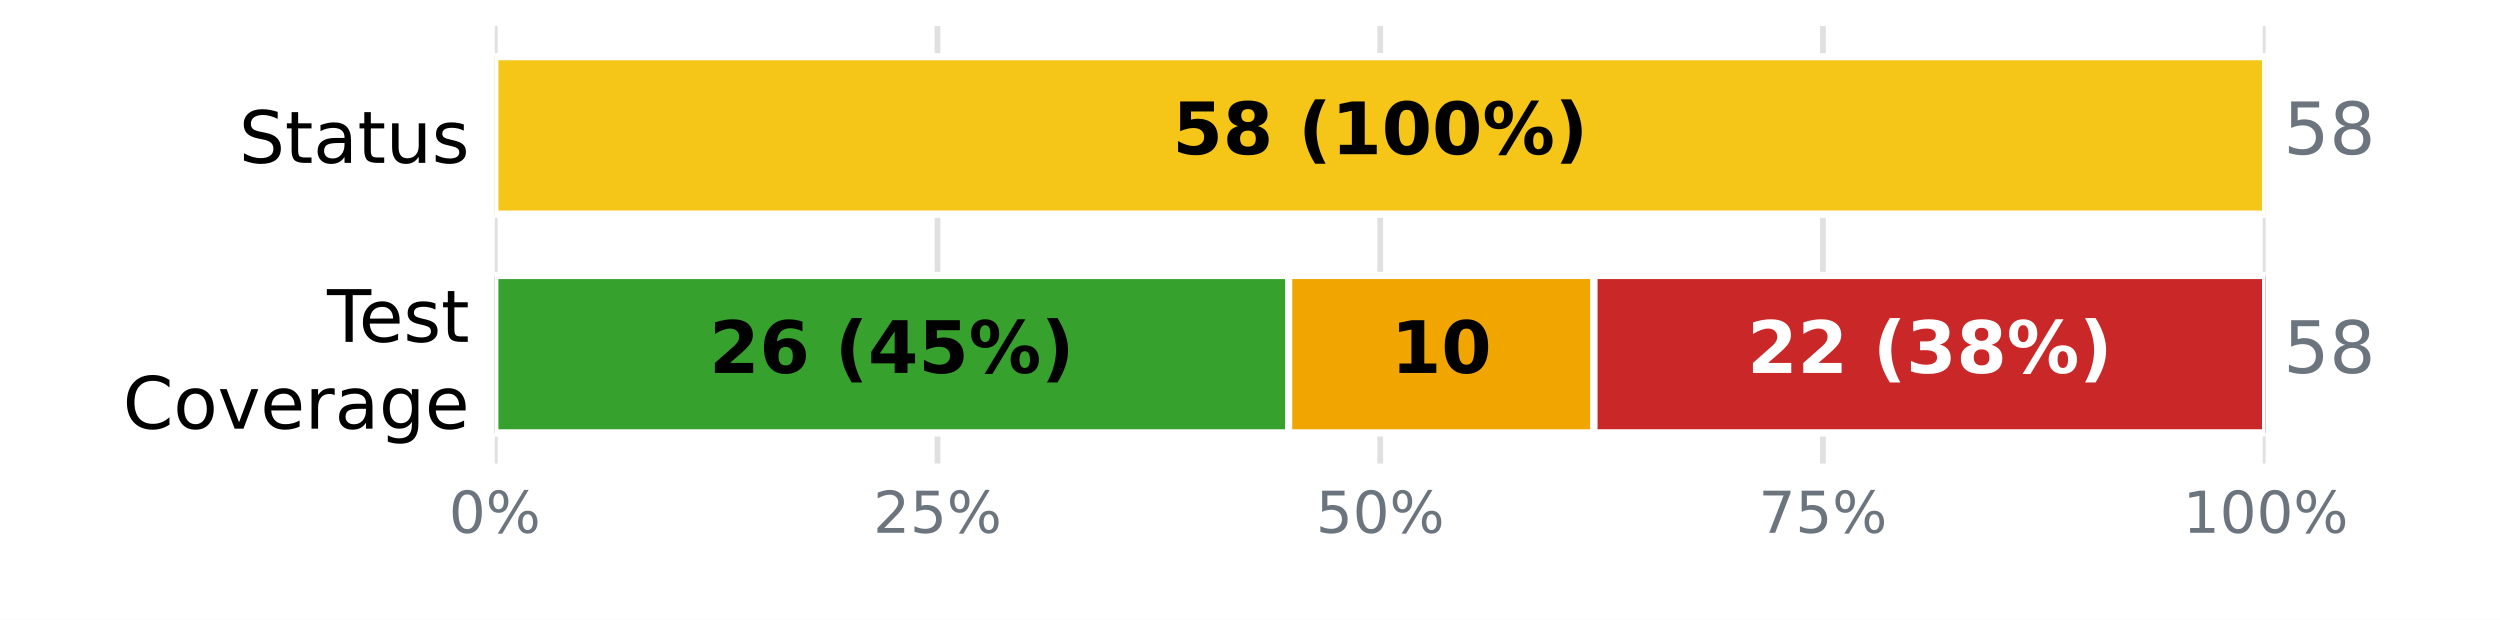
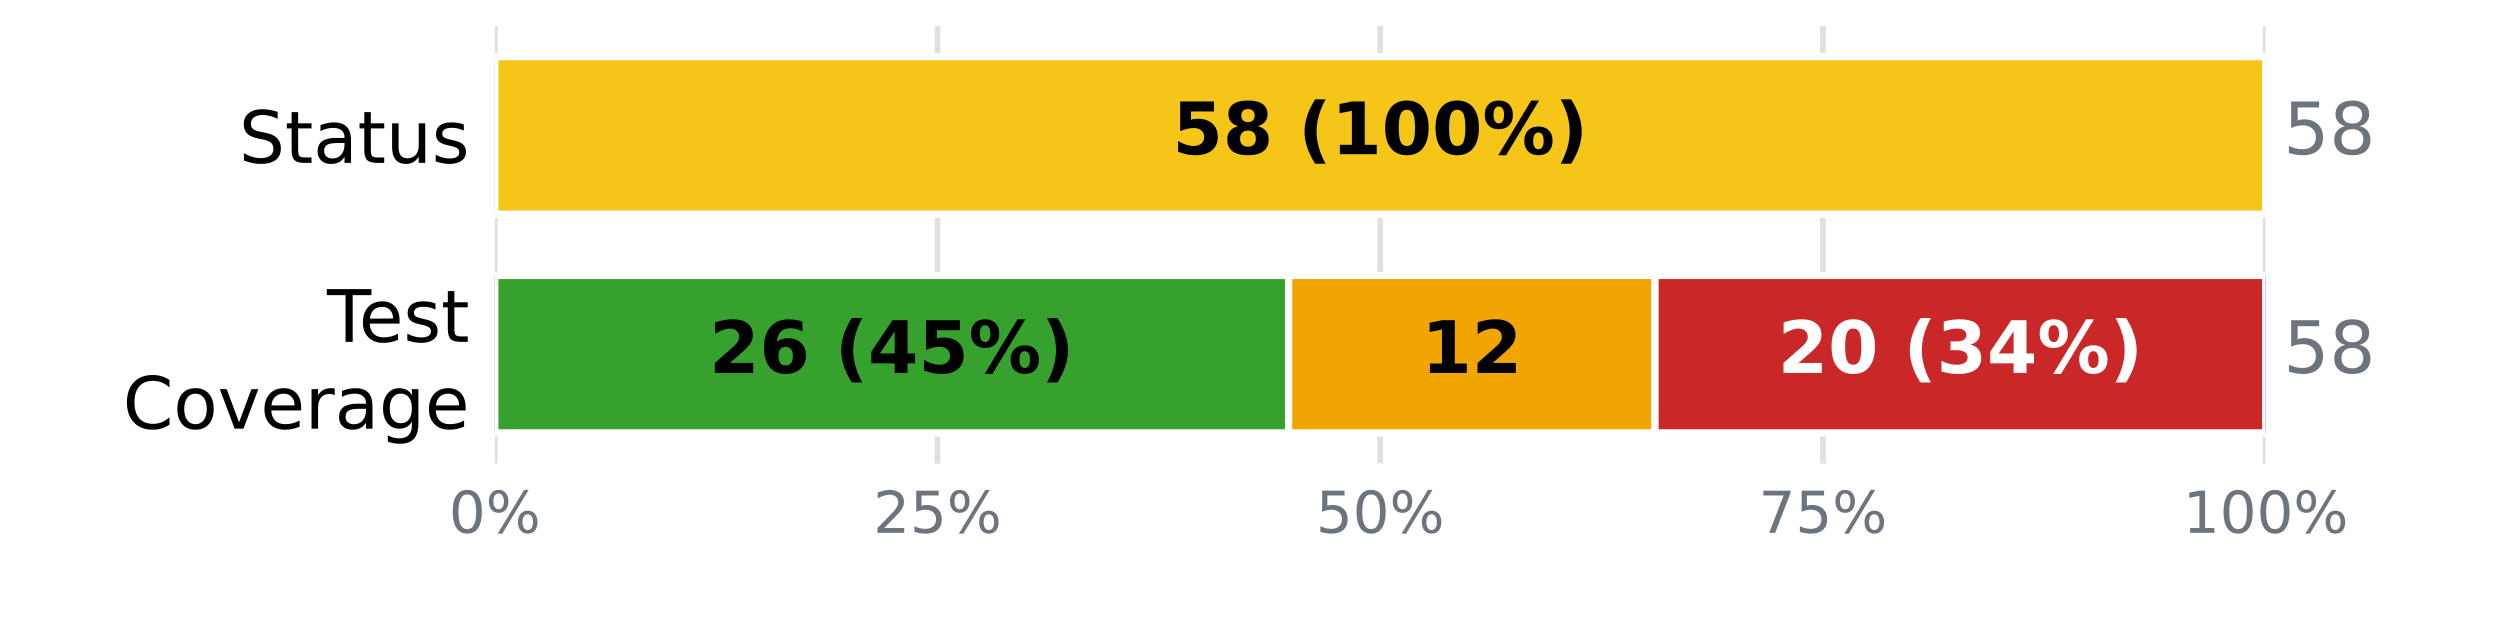
<svg xmlns="http://www.w3.org/2000/svg" xmlns:xlink="http://www.w3.org/1999/xlink" width="345.6pt" height="85.68pt" viewBox="0 0 345.6 85.68" version="1.1">
  <defs>
    <style type="text/css">*{stroke-linejoin: round; stroke-linecap: butt}</style>
  </defs>
  <g id="figure_1">
    <g id="patch_1">
      <path d="M 0 85.68  L 345.6 85.68  L 345.6 0  L 0 0  z " style="fill: #ffffff" />
    </g>
    <g id="axes_1">
      <g id="patch_2">
        <path d="M 68.4 64.08  L 313.2 64.08  L 313.2 3.6  L 68.4 3.6  z " style="fill: #ffffff" />
      </g>
      <g id="matplotlib.axis_1">
        <g id="xtick_1">
          <g id="line2d_1">
-             <path d="M 68.4 64.08  L 68.4 3.6  " clip-path="url(#p731aeb88e0)" style="fill: none; stroke: #e0e0e0; stroke-width: 0.8; stroke-linecap: square" />
+             <path d="M 68.4 64.08  L 68.4 3.6  " clip-path="url(#pbe2d909763)" style="fill: none; stroke: #e0e0e0; stroke-width: 0.8; stroke-linecap: square" />
          </g>
          <g id="line2d_2" />
          <g id="text_1">
            <g style="fill: #6c757d" transform="translate(62.05438 73.65812) scale(0.08 -0.08)">
              <defs>
                <path id="DejaVuSans-13" d="M 2034 4250  Q 1547 4250 1301 3770  Q 1056 3291 1056 2328  Q 1056 1369 1301 889  Q 1547 409 2034 409  Q 2525 409 2770 889  Q 3016 1369 3016 2328  Q 3016 3291 2770 3770  Q 2525 4250 2034 4250  z M 2034 4750  Q 2819 4750 3233 4129  Q 3647 3509 3647 2328  Q 3647 1150 3233 529  Q 2819 -91 2034 -91  Q 1250 -91 836 529  Q 422 1150 422 2328  Q 422 3509 836 4129  Q 1250 4750 2034 4750  z " transform="scale(0.015625)" />
                <path id="DejaVuSans-8" d="M 4653 2053  Q 4381 2053 4226 1822  Q 4072 1591 4072 1178  Q 4072 772 4226 539  Q 4381 306 4653 306  Q 4919 306 5073 539  Q 5228 772 5228 1178  Q 5228 1588 5073 1820  Q 4919 2053 4653 2053  z M 4653 2450  Q 5147 2450 5437 2106  Q 5728 1763 5728 1178  Q 5728 594 5436 251  Q 5144 -91 4653 -91  Q 4153 -91 3862 251  Q 3572 594 3572 1178  Q 3572 1766 3864 2108  Q 4156 2450 4653 2450  z M 1428 4353  Q 1159 4353 1004 4120  Q 850 3888 850 3481  Q 850 3069 1003 2837  Q 1156 2606 1428 2606  Q 1700 2606 1854 2837  Q 2009 3069 2009 3481  Q 2009 3884 1853 4118  Q 1697 4353 1428 4353  z M 4250 4750  L 4750 4750  L 1831 -91  L 1331 -91  L 4250 4750  z M 1428 4750  Q 1922 4750 2215 4408  Q 2509 4066 2509 3481  Q 2509 2891 2217 2550  Q 1925 2209 1428 2209  Q 931 2209 642 2551  Q 353 2894 353 3481  Q 353 4063 643 4406  Q 934 4750 1428 4750  z " transform="scale(0.015625)" />
              </defs>
              <use xlink:href="#DejaVuSans-13" />
              <use xlink:href="#DejaVuSans-8" transform="translate(63.625 0)" />
            </g>
          </g>
        </g>
        <g id="xtick_2">
          <g id="line2d_3">
-             <path d="M 129.6 64.08  L 129.6 3.6  " clip-path="url(#p731aeb88e0)" style="fill: none; stroke: #e0e0e0; stroke-width: 0.8; stroke-linecap: square" />
+             <path d="M 129.6 64.08  L 129.6 3.6  " clip-path="url(#pbe2d909763)" style="fill: none; stroke: #e0e0e0; stroke-width: 0.8; stroke-linecap: square" />
          </g>
          <g id="line2d_4" />
          <g id="text_2">
            <g style="fill: #6c757d" transform="translate(120.7094 73.65812) scale(0.08 -0.08)">
              <defs>
                <path id="DejaVuSans-15" d="M 1228 531  L 3431 531  L 3431 0  L 469 0  L 469 531  Q 828 903 1448 1529  Q 2069 2156 2228 2338  Q 2531 2678 2651 2914  Q 2772 3150 2772 3378  Q 2772 3750 2511 3984  Q 2250 4219 1831 4219  Q 1534 4219 1204 4116  Q 875 4013 500 3803  L 500 4441  Q 881 4594 1212 4672  Q 1544 4750 1819 4750  Q 2544 4750 2975 4387  Q 3406 4025 3406 3419  Q 3406 3131 3298 2873  Q 3191 2616 2906 2266  Q 2828 2175 2409 1742  Q 1991 1309 1228 531  z " transform="scale(0.015625)" />
                <path id="DejaVuSans-18" d="M 691 4666  L 3169 4666  L 3169 4134  L 1269 4134  L 1269 2991  Q 1406 3038 1543 3061  Q 1681 3084 1819 3084  Q 2600 3084 3056 2656  Q 3513 2228 3513 1497  Q 3513 744 3044 326  Q 2575 -91 1722 -91  Q 1428 -91 1123 -41  Q 819 9 494 109  L 494 744  Q 775 591 1075 516  Q 1375 441 1709 441  Q 2250 441 2565 725  Q 2881 1009 2881 1497  Q 2881 1984 2565 2268  Q 2250 2553 1709 2553  Q 1456 2553 1204 2497  Q 953 2441 691 2322  L 691 4666  z " transform="scale(0.015625)" />
              </defs>
              <use xlink:href="#DejaVuSans-15" />
              <use xlink:href="#DejaVuSans-18" transform="translate(63.625 0)" />
              <use xlink:href="#DejaVuSans-8" transform="translate(127.25 0)" />
            </g>
          </g>
        </g>
        <g id="xtick_3">
          <g id="line2d_5">
-             <path d="M 190.8 64.08  L 190.8 3.6  " clip-path="url(#p731aeb88e0)" style="fill: none; stroke: #e0e0e0; stroke-width: 0.8; stroke-linecap: square" />
+             <path d="M 190.8 64.08  L 190.8 3.6  " clip-path="url(#pbe2d909763)" style="fill: none; stroke: #e0e0e0; stroke-width: 0.8; stroke-linecap: square" />
          </g>
          <g id="line2d_6" />
          <g id="text_3">
            <g style="fill: #6c757d" transform="translate(181.9094 73.65812) scale(0.08 -0.08)">
              <use xlink:href="#DejaVuSans-18" />
              <use xlink:href="#DejaVuSans-13" transform="translate(63.625 0)" />
              <use xlink:href="#DejaVuSans-8" transform="translate(127.25 0)" />
            </g>
          </g>
        </g>
        <g id="xtick_4">
          <g id="line2d_7">
-             <path d="M 252 64.08  L 252 3.6  " clip-path="url(#p731aeb88e0)" style="fill: none; stroke: #e0e0e0; stroke-width: 0.8; stroke-linecap: square" />
+             <path d="M 252 64.08  L 252 3.6  " clip-path="url(#pbe2d909763)" style="fill: none; stroke: #e0e0e0; stroke-width: 0.8; stroke-linecap: square" />
          </g>
          <g id="line2d_8" />
          <g id="text_4">
            <g style="fill: #6c757d" transform="translate(243.1094 73.65812) scale(0.08 -0.08)">
              <defs>
                <path id="DejaVuSans-1a" d="M 525 4666  L 3525 4666  L 3525 4397  L 1831 0  L 1172 0  L 2766 4134  L 525 4134  L 525 4666  z " transform="scale(0.015625)" />
              </defs>
              <use xlink:href="#DejaVuSans-1a" />
              <use xlink:href="#DejaVuSans-18" transform="translate(63.625 0)" />
              <use xlink:href="#DejaVuSans-8" transform="translate(127.25 0)" />
            </g>
          </g>
        </g>
        <g id="xtick_5">
          <g id="line2d_9">
-             <path d="M 313.2 64.08  L 313.2 3.6  " clip-path="url(#p731aeb88e0)" style="fill: none; stroke: #e0e0e0; stroke-width: 0.8; stroke-linecap: square" />
+             <path d="M 313.2 64.08  L 313.2 3.6  " clip-path="url(#pbe2d909763)" style="fill: none; stroke: #e0e0e0; stroke-width: 0.8; stroke-linecap: square" />
          </g>
          <g id="line2d_10" />
          <g id="text_5">
            <g style="fill: #6c757d" transform="translate(301.7644 73.65812) scale(0.08 -0.08)">
              <defs>
                <path id="DejaVuSans-14" d="M 794 531  L 1825 531  L 1825 4091  L 703 3866  L 703 4441  L 1819 4666  L 2450 4666  L 2450 531  L 3481 531  L 3481 0  L 794 0  L 794 531  z " transform="scale(0.015625)" />
              </defs>
              <use xlink:href="#DejaVuSans-14" />
              <use xlink:href="#DejaVuSans-13" transform="translate(63.625 0)" />
              <use xlink:href="#DejaVuSans-13" transform="translate(127.25 0)" />
              <use xlink:href="#DejaVuSans-8" transform="translate(190.875 0)" />
            </g>
          </g>
        </g>
      </g>
      <g id="matplotlib.axis_2">
        <g id="ytick_1">
          <g id="line2d_11" />
          <g id="text_6">
            <g transform="translate(33.03594 22.51883) scale(0.1 -0.1)">
              <defs>
                <path id="DejaVuSans-36" d="M 3425 4513  L 3425 3897  Q 3066 4069 2747 4153  Q 2428 4238 2131 4238  Q 1616 4238 1336 4038  Q 1056 3838 1056 3469  Q 1056 3159 1242 3001  Q 1428 2844 1947 2747  L 2328 2669  Q 3034 2534 3370 2195  Q 3706 1856 3706 1288  Q 3706 609 3251 259  Q 2797 -91 1919 -91  Q 1588 -91 1214 -16  Q 841 59 441 206  L 441 856  Q 825 641 1194 531  Q 1563 422 1919 422  Q 2459 422 2753 634  Q 3047 847 3047 1241  Q 3047 1584 2836 1778  Q 2625 1972 2144 2069  L 1759 2144  Q 1053 2284 737 2584  Q 422 2884 422 3419  Q 422 4038 858 4394  Q 1294 4750 2059 4750  Q 2388 4750 2728 4690  Q 3069 4631 3425 4513  z " transform="scale(0.015625)" />
                <path id="DejaVuSans-57" d="M 1172 4494  L 1172 3500  L 2356 3500  L 2356 3053  L 1172 3053  L 1172 1153  Q 1172 725 1289 603  Q 1406 481 1766 481  L 2356 481  L 2356 0  L 1766 0  Q 1100 0 847 248  Q 594 497 594 1153  L 594 3053  L 172 3053  L 172 3500  L 594 3500  L 594 4494  L 1172 4494  z " transform="scale(0.015625)" />
                <path id="DejaVuSans-44" d="M 2194 1759  Q 1497 1759 1228 1600  Q 959 1441 959 1056  Q 959 750 1161 570  Q 1363 391 1709 391  Q 2188 391 2477 730  Q 2766 1069 2766 1631  L 2766 1759  L 2194 1759  z M 3341 1997  L 3341 0  L 2766 0  L 2766 531  Q 2569 213 2275 61  Q 1981 -91 1556 -91  Q 1019 -91 701 211  Q 384 513 384 1019  Q 384 1609 779 1909  Q 1175 2209 1959 2209  L 2766 2209  L 2766 2266  Q 2766 2663 2505 2880  Q 2244 3097 1772 3097  Q 1472 3097 1187 3025  Q 903 2953 641 2809  L 641 3341  Q 956 3463 1253 3523  Q 1550 3584 1831 3584  Q 2591 3584 2966 3190  Q 3341 2797 3341 1997  z " transform="scale(0.015625)" />
                <path id="DejaVuSans-58" d="M 544 1381  L 544 3500  L 1119 3500  L 1119 1403  Q 1119 906 1312 657  Q 1506 409 1894 409  Q 2359 409 2629 706  Q 2900 1003 2900 1516  L 2900 3500  L 3475 3500  L 3475 0  L 2900 0  L 2900 538  Q 2691 219 2414 64  Q 2138 -91 1772 -91  Q 1169 -91 856 284  Q 544 659 544 1381  z M 1991 3584  L 1991 3584  z " transform="scale(0.015625)" />
                <path id="DejaVuSans-56" d="M 2834 3397  L 2834 2853  Q 2591 2978 2328 3040  Q 2066 3103 1784 3103  Q 1356 3103 1142 2972  Q 928 2841 928 2578  Q 928 2378 1081 2264  Q 1234 2150 1697 2047  L 1894 2003  Q 2506 1872 2764 1633  Q 3022 1394 3022 966  Q 3022 478 2636 193  Q 2250 -91 1575 -91  Q 1294 -91 989 -36  Q 684 19 347 128  L 347 722  Q 666 556 975 473  Q 1284 391 1588 391  Q 1994 391 2212 530  Q 2431 669 2431 922  Q 2431 1156 2273 1281  Q 2116 1406 1581 1522  L 1381 1569  Q 847 1681 609 1914  Q 372 2147 372 2553  Q 372 3047 722 3315  Q 1072 3584 1716 3584  Q 2034 3584 2315 3537  Q 2597 3491 2834 3397  z " transform="scale(0.015625)" />
              </defs>
              <use xlink:href="#DejaVuSans-36" />
              <use xlink:href="#DejaVuSans-57" transform="translate(63.48438 0)" />
              <use xlink:href="#DejaVuSans-44" transform="translate(102.6875 0)" />
              <use xlink:href="#DejaVuSans-57" transform="translate(163.9688 0)" />
              <use xlink:href="#DejaVuSans-58" transform="translate(203.1719 0)" />
              <use xlink:href="#DejaVuSans-56" transform="translate(266.5469 0)" />
            </g>
          </g>
        </g>
        <g id="ytick_2">
          <g id="line2d_12" />
          <g id="text_7">
            <g transform="translate(45.20781 47.25834) scale(0.1 -0.1)">
              <defs>
                <path id="DejaVuSans-37" d="M -19 4666  L 3928 4666  L 3928 4134  L 2272 4134  L 2272 0  L 1638 0  L 1638 4134  L -19 4134  L -19 4666  z " transform="scale(0.015625)" />
                <path id="DejaVuSans-48" d="M 3597 1894  L 3597 1613  L 953 1613  Q 991 1019 1311 708  Q 1631 397 2203 397  Q 2534 397 2845 478  Q 3156 559 3463 722  L 3463 178  Q 3153 47 2828 -22  Q 2503 -91 2169 -91  Q 1331 -91 842 396  Q 353 884 353 1716  Q 353 2575 817 3079  Q 1281 3584 2069 3584  Q 2775 3584 3186 3129  Q 3597 2675 3597 1894  z M 3022 2063  Q 3016 2534 2758 2815  Q 2500 3097 2075 3097  Q 1594 3097 1305 2825  Q 1016 2553 972 2059  L 3022 2063  z " transform="scale(0.015625)" />
              </defs>
              <use xlink:href="#DejaVuSans-37" />
              <use xlink:href="#DejaVuSans-48" transform="translate(44.09375 0)" />
              <use xlink:href="#DejaVuSans-56" transform="translate(105.625 0)" />
              <use xlink:href="#DejaVuSans-57" transform="translate(157.7188 0)" />
            </g>
            <g transform="translate(16.98594 59.26029) scale(0.1 -0.1)">
              <defs>
                <path id="DejaVuSans-26" d="M 4122 4306  L 4122 3641  Q 3803 3938 3442 4084  Q 3081 4231 2675 4231  Q 1875 4231 1450 3742  Q 1025 3253 1025 2328  Q 1025 1406 1450 917  Q 1875 428 2675 428  Q 3081 428 3442 575  Q 3803 722 4122 1019  L 4122 359  Q 3791 134 3420 21  Q 3050 -91 2638 -91  Q 1578 -91 968 557  Q 359 1206 359 2328  Q 359 3453 968 4101  Q 1578 4750 2638 4750  Q 3056 4750 3426 4639  Q 3797 4528 4122 4306  z " transform="scale(0.015625)" />
                <path id="DejaVuSans-52" d="M 1959 3097  Q 1497 3097 1228 2736  Q 959 2375 959 1747  Q 959 1119 1226 758  Q 1494 397 1959 397  Q 2419 397 2687 759  Q 2956 1122 2956 1747  Q 2956 2369 2687 2733  Q 2419 3097 1959 3097  z M 1959 3584  Q 2709 3584 3137 3096  Q 3566 2609 3566 1747  Q 3566 888 3137 398  Q 2709 -91 1959 -91  Q 1206 -91 779 398  Q 353 888 353 1747  Q 353 2609 779 3096  Q 1206 3584 1959 3584  z " transform="scale(0.015625)" />
                <path id="DejaVuSans-59" d="M 191 3500  L 800 3500  L 1894 563  L 2988 3500  L 3597 3500  L 2284 0  L 1503 0  L 191 3500  z " transform="scale(0.015625)" />
                <path id="DejaVuSans-55" d="M 2631 2963  Q 2534 3019 2420 3045  Q 2306 3072 2169 3072  Q 1681 3072 1420 2755  Q 1159 2438 1159 1844  L 1159 0  L 581 0  L 581 3500  L 1159 3500  L 1159 2956  Q 1341 3275 1631 3429  Q 1922 3584 2338 3584  Q 2397 3584 2469 3576  Q 2541 3569 2628 3553  L 2631 2963  z " transform="scale(0.015625)" />
                <path id="DejaVuSans-4a" d="M 2906 1791  Q 2906 2416 2648 2759  Q 2391 3103 1925 3103  Q 1463 3103 1205 2759  Q 947 2416 947 1791  Q 947 1169 1205 825  Q 1463 481 1925 481  Q 2391 481 2648 825  Q 2906 1169 2906 1791  z M 3481 434  Q 3481 -459 3084 -895  Q 2688 -1331 1869 -1331  Q 1566 -1331 1297 -1286  Q 1028 -1241 775 -1147  L 775 -588  Q 1028 -725 1275 -790  Q 1522 -856 1778 -856  Q 2344 -856 2625 -561  Q 2906 -266 2906 331  L 2906 616  Q 2728 306 2450 153  Q 2172 0 1784 0  Q 1141 0 747 490  Q 353 981 353 1791  Q 353 2603 747 3093  Q 1141 3584 1784 3584  Q 2172 3584 2450 3431  Q 2728 3278 2906 2969  L 2906 3500  L 3481 3500  L 3481 434  z " transform="scale(0.015625)" />
              </defs>
              <use xlink:href="#DejaVuSans-26" />
              <use xlink:href="#DejaVuSans-52" transform="translate(69.82812 0)" />
              <use xlink:href="#DejaVuSans-59" transform="translate(131.0156 0)" />
              <use xlink:href="#DejaVuSans-48" transform="translate(190.2031 0)" />
              <use xlink:href="#DejaVuSans-55" transform="translate(251.7344 0)" />
              <use xlink:href="#DejaVuSans-44" transform="translate(292.8438 0)" />
              <use xlink:href="#DejaVuSans-4a" transform="translate(354.125 0)" />
              <use xlink:href="#DejaVuSans-48" transform="translate(417.6094 0)" />
            </g>
          </g>
        </g>
      </g>
      <g id="patch_3">
-         <path d="M 68.4 7.834  L 68.4 7.834  L 68.4 29.606  L 68.4 29.606  z " clip-path="url(#p731aeb88e0)" style="fill: #37a12d; stroke: #ffffff; stroke-linejoin: miter" />
+         <path d="M 68.4 7.834  L 68.4 7.834  L 68.4 29.606  L 68.4 29.606  z " clip-path="url(#pbe2d909763)" style="fill: #37a12d; stroke: #ffffff; stroke-linejoin: miter" />
      </g>
      <g id="patch_4">
-         <path d="M 68.4 7.834  L 313.2 7.834  L 313.2 29.606  L 68.4 29.606  z " clip-path="url(#p731aeb88e0)" style="fill: #f5c518; stroke: #ffffff; stroke-linejoin: miter" />
+         <path d="M 68.4 7.834  L 313.2 7.834  L 313.2 29.606  L 68.4 29.606  z " clip-path="url(#pbe2d909763)" style="fill: #f5c518; stroke: #ffffff; stroke-linejoin: miter" />
      </g>
      <g id="patch_5">
-         <path d="M 313.2 7.834  L 313.2 7.834  L 313.2 29.606  L 313.2 29.606  z " clip-path="url(#p731aeb88e0)" style="fill: #ca2828; stroke: #ffffff; stroke-linejoin: miter" />
+         <path d="M 313.2 7.834  L 313.2 7.834  L 313.2 29.606  L 313.2 29.606  z " clip-path="url(#pbe2d909763)" style="fill: #ca2828; stroke: #ffffff; stroke-linejoin: miter" />
      </g>
      <g id="patch_6">
-         <path d="M 68.4 38.074  L 178.138 38.074  L 178.138 59.846  L 68.4 59.846  z " clip-path="url(#p731aeb88e0)" style="fill: #37a12d; stroke: #ffffff; stroke-linejoin: miter" />
+         <path d="M 68.4 38.074  L 178.138 38.074  L 178.138 59.846  L 68.4 59.846  z " clip-path="url(#pbe2d909763)" style="fill: #37a12d; stroke: #ffffff; stroke-linejoin: miter" />
      </g>
      <g id="patch_7">
-         <path d="M 178.138 38.074  L 220.345 38.074  L 220.345 59.846  L 178.138 59.846  z " clip-path="url(#p731aeb88e0)" style="fill: #f0a500; stroke: #ffffff; stroke-linejoin: miter" />
+         <path d="M 178.138 38.074  L 228.786 38.074  L 228.786 59.846  L 178.138 59.846  z " clip-path="url(#pbe2d909763)" style="fill: #f0a500; stroke: #ffffff; stroke-linejoin: miter" />
      </g>
      <g id="patch_8">
-         <path d="M 220.345 38.074  L 313.2 38.074  L 313.2 59.846  L 220.345 59.846  z " clip-path="url(#p731aeb88e0)" style="fill: #ca2828; stroke: #ffffff; stroke-linejoin: miter" />
+         <path d="M 228.786 38.074  L 313.2 38.074  L 313.2 59.846  L 228.786 59.846  z " clip-path="url(#pbe2d909763)" style="fill: #ca2828; stroke: #ffffff; stroke-linejoin: miter" />
      </g>
      <g id="text_8">
        <g transform="translate(162.0844 21.31766) scale(0.1 -0.1)">
          <defs>
            <path id="DejaVuSans-Bold-18" d="M 678 4666  L 3669 4666  L 3669 3781  L 1638 3781  L 1638 3059  Q 1775 3097 1914 3117  Q 2053 3138 2203 3138  Q 3056 3138 3531 2711  Q 4006 2284 4006 1522  Q 4006 766 3489 337  Q 2972 -91 2053 -91  Q 1656 -91 1267 -14  Q 878 63 494 219  L 494 1166  Q 875 947 1217 837  Q 1559 728 1863 728  Q 2300 728 2551 942  Q 2803 1156 2803 1522  Q 2803 1891 2551 2103  Q 2300 2316 1863 2316  Q 1603 2316 1309 2248  Q 1016 2181 678 2041  L 678 4666  z " transform="scale(0.015625)" />
            <path id="DejaVuSans-Bold-1b" d="M 2228 2088  Q 1891 2088 1709 1903  Q 1528 1719 1528 1375  Q 1528 1031 1709 848  Q 1891 666 2228 666  Q 2563 666 2741 848  Q 2919 1031 2919 1375  Q 2919 1722 2741 1905  Q 2563 2088 2228 2088  z M 1350 2484  Q 925 2613 709 2878  Q 494 3144 494 3541  Q 494 4131 934 4440  Q 1375 4750 2228 4750  Q 3075 4750 3515 4442  Q 3956 4134 3956 3541  Q 3956 3144 3739 2878  Q 3522 2613 3097 2484  Q 3572 2353 3814 2058  Q 4056 1763 4056 1313  Q 4056 619 3595 264  Q 3134 -91 2228 -91  Q 1319 -91 855 264  Q 391 619 391 1313  Q 391 1763 633 2058  Q 875 2353 1350 2484  z M 1631 3419  Q 1631 3141 1786 2991  Q 1941 2841 2228 2841  Q 2509 2841 2662 2991  Q 2816 3141 2816 3419  Q 2816 3697 2662 3845  Q 2509 3994 2228 3994  Q 1941 3994 1786 3844  Q 1631 3694 1631 3419  z " transform="scale(0.015625)" />
            <path id="DejaVuSans-Bold-3" transform="scale(0.015625)" />
            <path id="DejaVuSans-Bold-b" d="M 2413 -844  L 1484 -844  Q 1006 -72 778 623  Q 550 1319 550 2003  Q 550 2688 779 3389  Q 1009 4091 1484 4856  L 2413 4856  Q 2013 4116 1813 3408  Q 1613 2700 1613 2009  Q 1613 1319 1811 609  Q 2009 -100 2413 -844  z " transform="scale(0.015625)" />
            <path id="DejaVuSans-Bold-14" d="M 750 831  L 1813 831  L 1813 3847  L 722 3622  L 722 4441  L 1806 4666  L 2950 4666  L 2950 831  L 4013 831  L 4013 0  L 750 0  L 750 831  z " transform="scale(0.015625)" />
            <path id="DejaVuSans-Bold-13" d="M 2944 2338  Q 2944 3213 2780 3570  Q 2616 3928 2228 3928  Q 1841 3928 1675 3570  Q 1509 3213 1509 2338  Q 1509 1453 1675 1090  Q 1841 728 2228 728  Q 2613 728 2778 1090  Q 2944 1453 2944 2338  z M 4147 2328  Q 4147 1169 3647 539  Q 3147 -91 2228 -91  Q 1306 -91 806 539  Q 306 1169 306 2328  Q 306 3491 806 4120  Q 1306 4750 2228 4750  Q 3147 4750 3647 4120  Q 4147 3491 4147 2328  z " transform="scale(0.015625)" />
            <path id="DejaVuSans-Bold-8" d="M 4959 1925  Q 4738 1925 4616 1733  Q 4494 1541 4494 1184  Q 4494 825 4614 633  Q 4734 441 4959 441  Q 5184 441 5303 633  Q 5422 825 5422 1184  Q 5422 1541 5301 1733  Q 5181 1925 4959 1925  z M 4959 2450  Q 5541 2450 5875 2112  Q 6209 1775 6209 1184  Q 6209 594 5875 251  Q 5541 -91 4959 -91  Q 4378 -91 4042 251  Q 3706 594 3706 1184  Q 3706 1772 4042 2111  Q 4378 2450 4959 2450  z M 2094 -91  L 1403 -91  L 4319 4750  L 5013 4750  L 2094 -91  z M 1453 4750  Q 2034 4750 2367 4411  Q 2700 4072 2700 3481  Q 2700 2891 2367 2550  Q 2034 2209 1453 2209  Q 872 2209 539 2550  Q 206 2891 206 3481  Q 206 4072 539 4411  Q 872 4750 1453 4750  z M 1453 4225  Q 1228 4225 1106 4031  Q 984 3838 984 3481  Q 984 3122 1106 2926  Q 1228 2731 1453 2731  Q 1678 2731 1798 2926  Q 1919 3122 1919 3481  Q 1919 3838 1797 4031  Q 1675 4225 1453 4225  z " transform="scale(0.015625)" />
            <path id="DejaVuSans-Bold-c" d="M 513 -844  Q 913 -100 1113 609  Q 1313 1319 1313 2009  Q 1313 2700 1113 3408  Q 913 4116 513 4856  L 1441 4856  Q 1916 4091 2145 3389  Q 2375 2688 2375 2003  Q 2375 1319 2147 623  Q 1919 -72 1441 -844  L 513 -844  z " transform="scale(0.015625)" />
          </defs>
          <use xlink:href="#DejaVuSans-Bold-18" />
          <use xlink:href="#DejaVuSans-Bold-1b" transform="translate(69.57812 0)" />
          <use xlink:href="#DejaVuSans-Bold-3" transform="translate(139.1562 0)" />
          <use xlink:href="#DejaVuSans-Bold-b" transform="translate(173.9688 0)" />
          <use xlink:href="#DejaVuSans-Bold-14" transform="translate(219.6719 0)" />
          <use xlink:href="#DejaVuSans-Bold-13" transform="translate(289.25 0)" />
          <use xlink:href="#DejaVuSans-Bold-13" transform="translate(358.8281 0)" />
          <use xlink:href="#DejaVuSans-Bold-8" transform="translate(428.4062 0)" />
          <use xlink:href="#DejaVuSans-Bold-c" transform="translate(528.6094 0)" />
        </g>
      </g>
      <g id="text_9">
        <g style="fill: #6c757d" transform="translate(315.648 21.31766) scale(0.1 -0.1)">
          <defs>
            <path id="DejaVuSans-1b" d="M 2034 2216  Q 1584 2216 1326 1975  Q 1069 1734 1069 1313  Q 1069 891 1326 650  Q 1584 409 2034 409  Q 2484 409 2743 651  Q 3003 894 3003 1313  Q 3003 1734 2745 1975  Q 2488 2216 2034 2216  z M 1403 2484  Q 997 2584 770 2862  Q 544 3141 544 3541  Q 544 4100 942 4425  Q 1341 4750 2034 4750  Q 2731 4750 3128 4425  Q 3525 4100 3525 3541  Q 3525 3141 3298 2862  Q 3072 2584 2669 2484  Q 3125 2378 3379 2068  Q 3634 1759 3634 1313  Q 3634 634 3220 271  Q 2806 -91 2034 -91  Q 1263 -91 848 271  Q 434 634 434 1313  Q 434 1759 690 2068  Q 947 2378 1403 2484  z M 1172 3481  Q 1172 3119 1398 2916  Q 1625 2713 2034 2713  Q 2441 2713 2670 2916  Q 2900 3119 2900 3481  Q 2900 3844 2670 4047  Q 2441 4250 2034 4250  Q 1625 4250 1398 4047  Q 1172 3844 1172 3481  z " transform="scale(0.015625)" />
          </defs>
          <use xlink:href="#DejaVuSans-18" />
          <use xlink:href="#DejaVuSans-1b" transform="translate(63.625 0)" />
        </g>
      </g>
      <g id="text_10">
        <g transform="translate(98.03225 51.55766) scale(0.1 -0.1)">
          <defs>
            <path id="DejaVuSans-Bold-15" d="M 1844 884  L 3897 884  L 3897 0  L 506 0  L 506 884  L 2209 2388  Q 2438 2594 2547 2791  Q 2656 2988 2656 3200  Q 2656 3528 2436 3728  Q 2216 3928 1850 3928  Q 1569 3928 1234 3808  Q 900 3688 519 3450  L 519 4475  Q 925 4609 1322 4679  Q 1719 4750 2100 4750  Q 2938 4750 3402 4381  Q 3866 4013 3866 3353  Q 3866 2972 3669 2642  Q 3472 2313 2841 1759  L 1844 884  z " transform="scale(0.015625)" />
            <path id="DejaVuSans-Bold-19" d="M 2316 2303  Q 2000 2303 1842 2098  Q 1684 1894 1684 1484  Q 1684 1075 1842 870  Q 2000 666 2316 666  Q 2634 666 2792 870  Q 2950 1075 2950 1484  Q 2950 1894 2792 2098  Q 2634 2303 2316 2303  z M 3803 4544  L 3803 3681  Q 3506 3822 3243 3889  Q 2981 3956 2731 3956  Q 2194 3956 1894 3657  Q 1594 3359 1544 2772  Q 1750 2925 1990 3001  Q 2231 3078 2516 3078  Q 3231 3078 3670 2659  Q 4109 2241 4109 1563  Q 4109 813 3618 361  Q 3128 -91 2303 -91  Q 1394 -91 895 523  Q 397 1138 397 2266  Q 397 3422 980 4083  Q 1563 4744 2578 4744  Q 2900 4744 3203 4694  Q 3506 4644 3803 4544  z " transform="scale(0.015625)" />
            <path id="DejaVuSans-Bold-17" d="M 2356 3675  L 1038 1722  L 2356 1722  L 2356 3675  z M 2156 4666  L 3494 4666  L 3494 1722  L 4159 1722  L 4159 850  L 3494 850  L 3494 0  L 2356 0  L 2356 850  L 288 850  L 288 1881  L 2156 4666  z " transform="scale(0.015625)" />
          </defs>
          <use xlink:href="#DejaVuSans-Bold-15" />
          <use xlink:href="#DejaVuSans-Bold-19" transform="translate(69.57812 0)" />
          <use xlink:href="#DejaVuSans-Bold-3" transform="translate(139.1562 0)" />
          <use xlink:href="#DejaVuSans-Bold-b" transform="translate(173.9688 0)" />
          <use xlink:href="#DejaVuSans-Bold-17" transform="translate(219.6719 0)" />
          <use xlink:href="#DejaVuSans-Bold-18" transform="translate(289.25 0)" />
          <use xlink:href="#DejaVuSans-Bold-8" transform="translate(358.8281 0)" />
          <use xlink:href="#DejaVuSans-Bold-c" transform="translate(459.0312 0)" />
        </g>
      </g>
      <g id="text_11">
-         <g transform="translate(192.2836 51.55766) scale(0.1 -0.1)">
+         <g transform="translate(196.5043 51.55766) scale(0.1 -0.1)">
          <use xlink:href="#DejaVuSans-Bold-14" />
+           <use xlink:href="#DejaVuSans-Bold-15" transform="translate(69.57812 0)" />
+         </g>
+       </g>
+       <g id="text_12">
+         <g style="fill: #ffffff" transform="translate(245.7564 51.55766) scale(0.1 -0.1)">
+           <defs>
+             <path id="DejaVuSans-Bold-16" d="M 2981 2516  Q 3453 2394 3698 2092  Q 3944 1791 3944 1325  Q 3944 631 3412 270  Q 2881 -91 1863 -91  Q 1503 -91 1142 -33  Q 781 25 428 141  L 428 1069  Q 766 900 1098 814  Q 1431 728 1753 728  Q 2231 728 2486 893  Q 2741 1059 2741 1369  Q 2741 1688 2480 1852  Q 2219 2016 1709 2016  L 1228 2016  L 1228 2791  L 1734 2791  Q 2188 2791 2409 2933  Q 2631 3075 2631 3366  Q 2631 3634 2415 3781  Q 2200 3928 1806 3928  Q 1516 3928 1219 3862  Q 922 3797 628 3669  L 628 4550  Q 984 4650 1334 4700  Q 1684 4750 2022 4750  Q 2931 4750 3382 4451  Q 3834 4153 3834 3553  Q 3834 3144 3618 2883  Q 3403 2622 2981 2516  z " transform="scale(0.015625)" />
+           </defs>
+           <use xlink:href="#DejaVuSans-Bold-15" />
          <use xlink:href="#DejaVuSans-Bold-13" transform="translate(69.57812 0)" />
-         </g>
-       </g>
-       <g id="text_12">
-         <g style="fill: #ffffff" transform="translate(241.5357 51.55766) scale(0.1 -0.1)">
-           <defs>
-             <path id="DejaVuSans-Bold-16" d="M 2981 2516  Q 3453 2394 3698 2092  Q 3944 1791 3944 1325  Q 3944 631 3412 270  Q 2881 -91 1863 -91  Q 1503 -91 1142 -33  Q 781 25 428 141  L 428 1069  Q 766 900 1098 814  Q 1431 728 1753 728  Q 2231 728 2486 893  Q 2741 1059 2741 1369  Q 2741 1688 2480 1852  Q 2219 2016 1709 2016  L 1228 2016  L 1228 2791  L 1734 2791  Q 2188 2791 2409 2933  Q 2631 3075 2631 3366  Q 2631 3634 2415 3781  Q 2200 3928 1806 3928  Q 1516 3928 1219 3862  Q 922 3797 628 3669  L 628 4550  Q 984 4650 1334 4700  Q 1684 4750 2022 4750  Q 2931 4750 3382 4451  Q 3834 4153 3834 3553  Q 3834 3144 3618 2883  Q 3403 2622 2981 2516  z " transform="scale(0.015625)" />
-           </defs>
-           <use xlink:href="#DejaVuSans-Bold-15" />
-           <use xlink:href="#DejaVuSans-Bold-15" transform="translate(69.57812 0)" />
          <use xlink:href="#DejaVuSans-Bold-3" transform="translate(139.1562 0)" />
          <use xlink:href="#DejaVuSans-Bold-b" transform="translate(173.9688 0)" />
          <use xlink:href="#DejaVuSans-Bold-16" transform="translate(219.6719 0)" />
-           <use xlink:href="#DejaVuSans-Bold-1b" transform="translate(289.25 0)" />
+           <use xlink:href="#DejaVuSans-Bold-17" transform="translate(289.25 0)" />
          <use xlink:href="#DejaVuSans-Bold-8" transform="translate(358.8281 0)" />
          <use xlink:href="#DejaVuSans-Bold-c" transform="translate(459.0312 0)" />
        </g>
      </g>
      <g id="text_13">
        <g style="fill: #6c757d" transform="translate(315.648 51.55766) scale(0.1 -0.1)">
          <use xlink:href="#DejaVuSans-18" />
          <use xlink:href="#DejaVuSans-1b" transform="translate(63.625 0)" />
        </g>
      </g>
    </g>
  </g>
  <defs>
-     <clipPath id="p731aeb88e0">
+     <clipPath id="pbe2d909763">
      <rect x="68.4" y="3.6" width="244.8" height="60.48" />
    </clipPath>
  </defs>
</svg>
